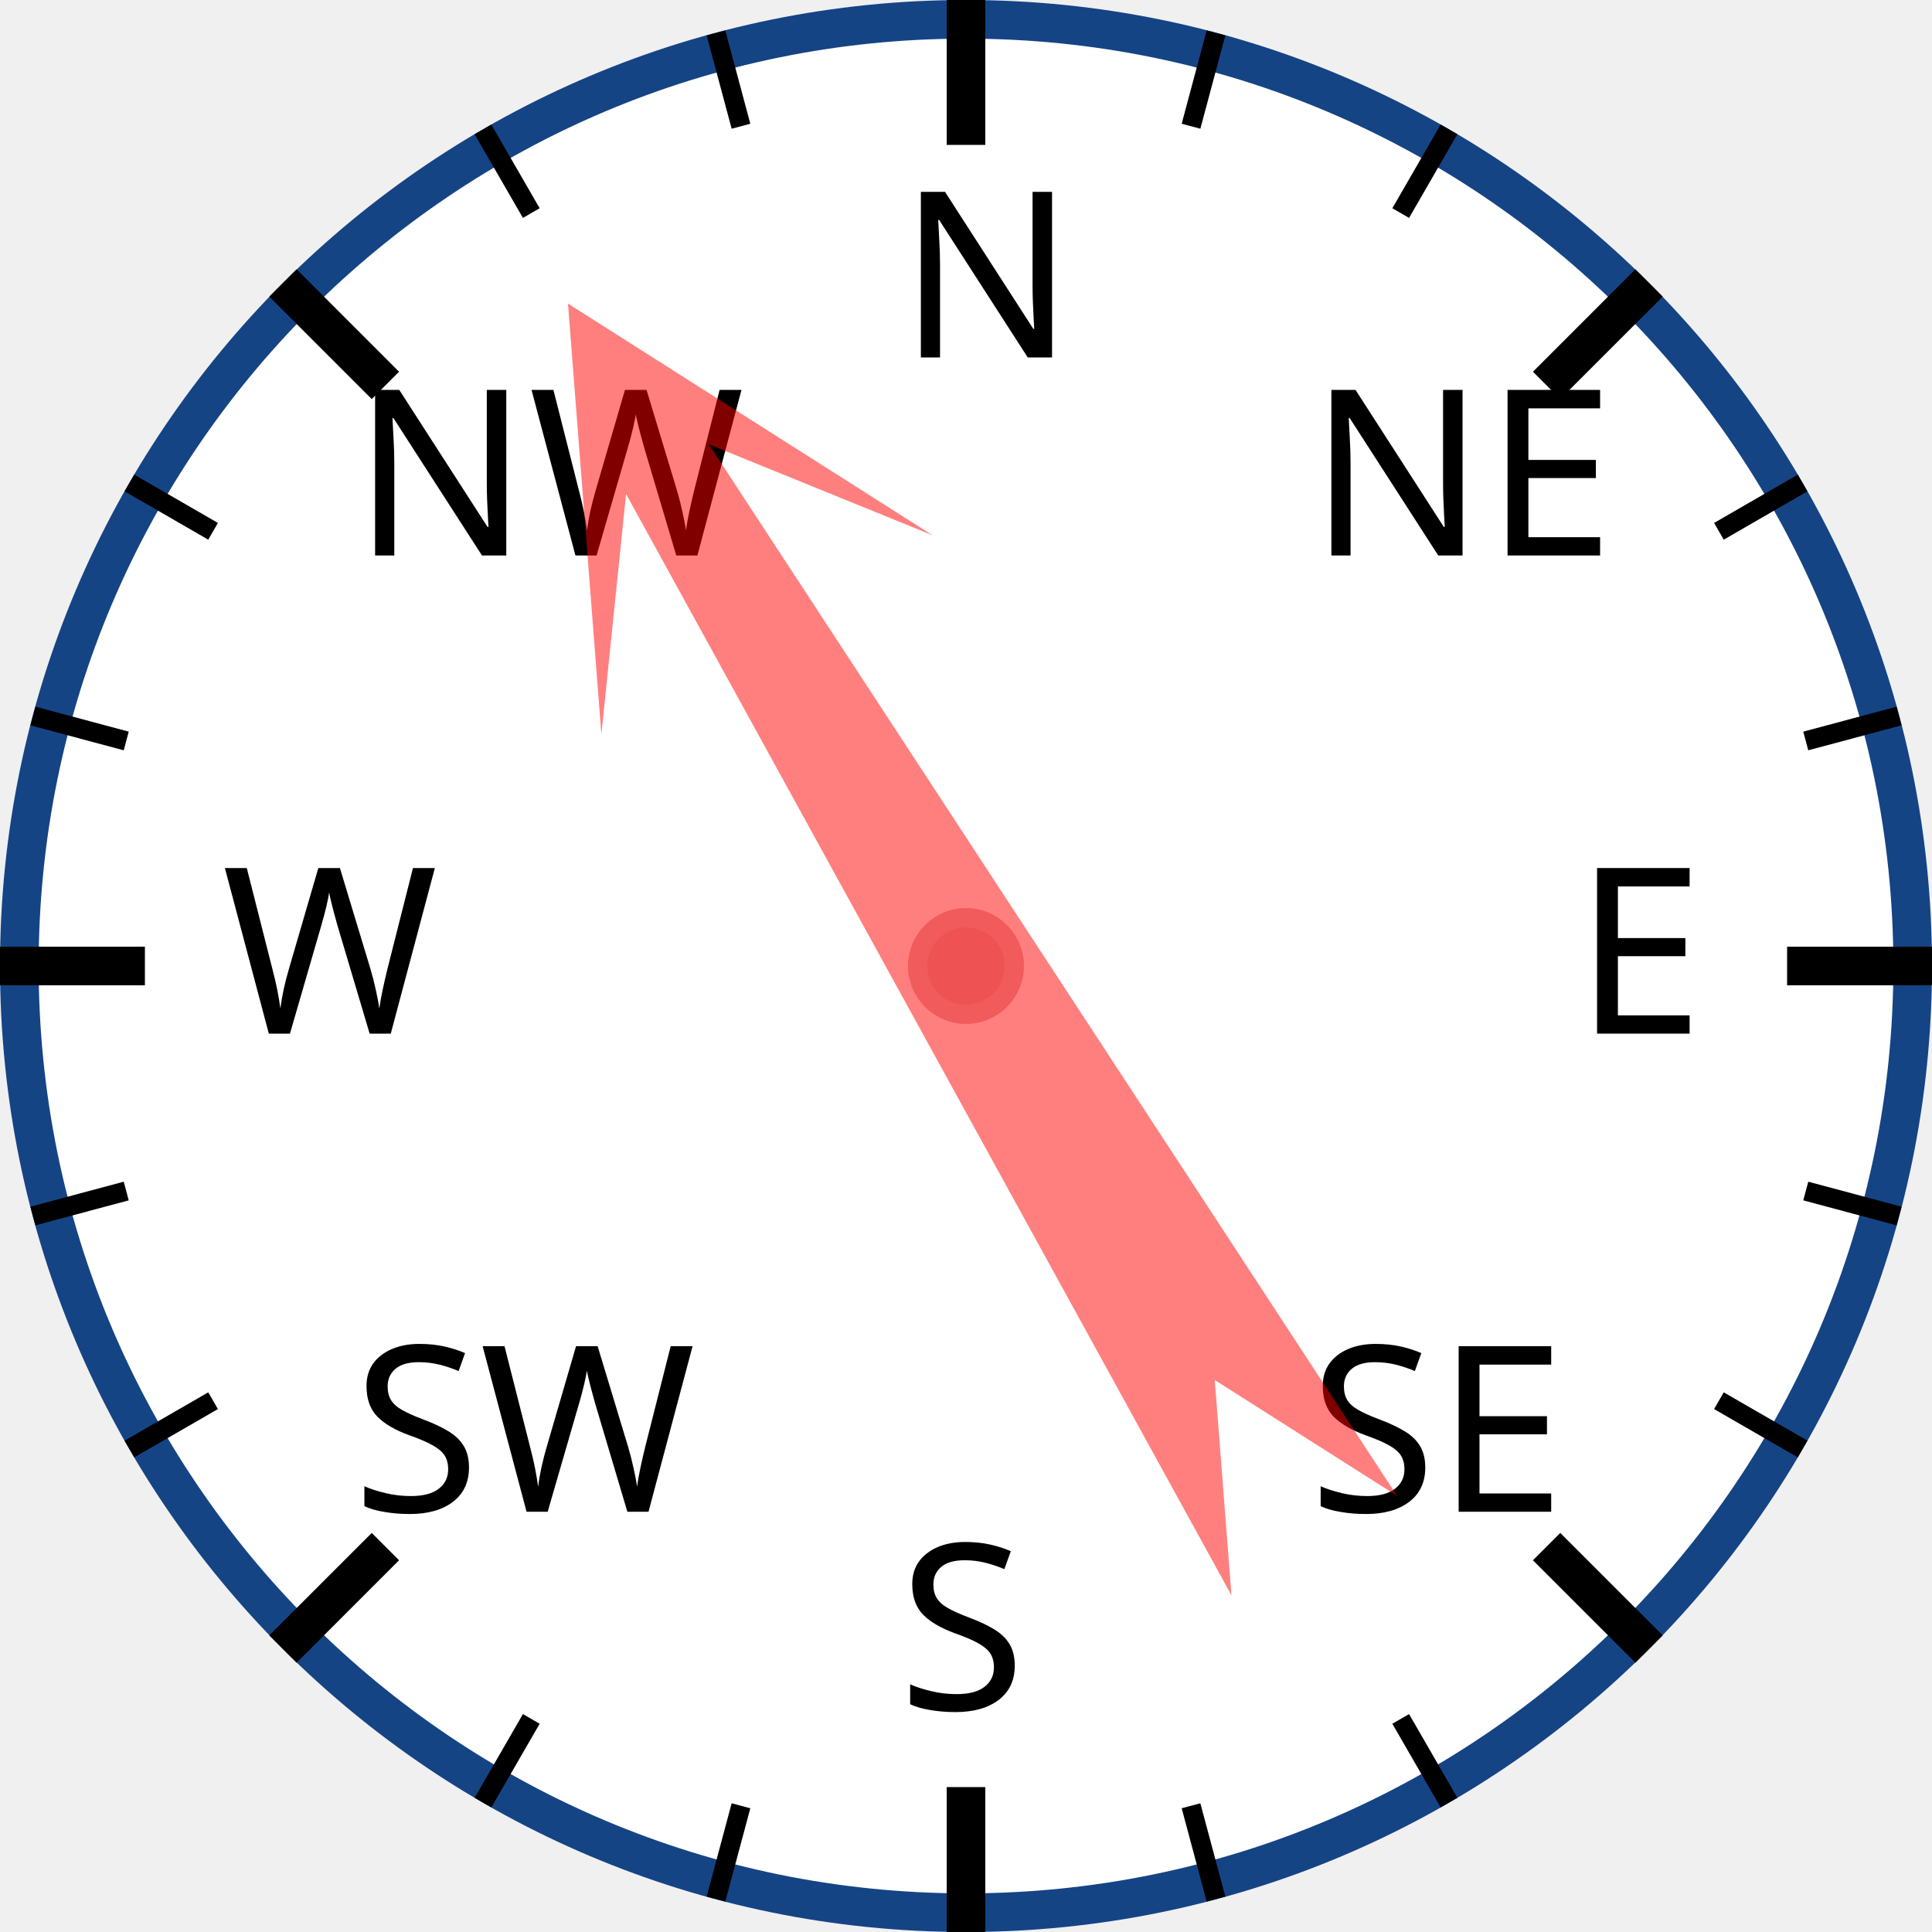
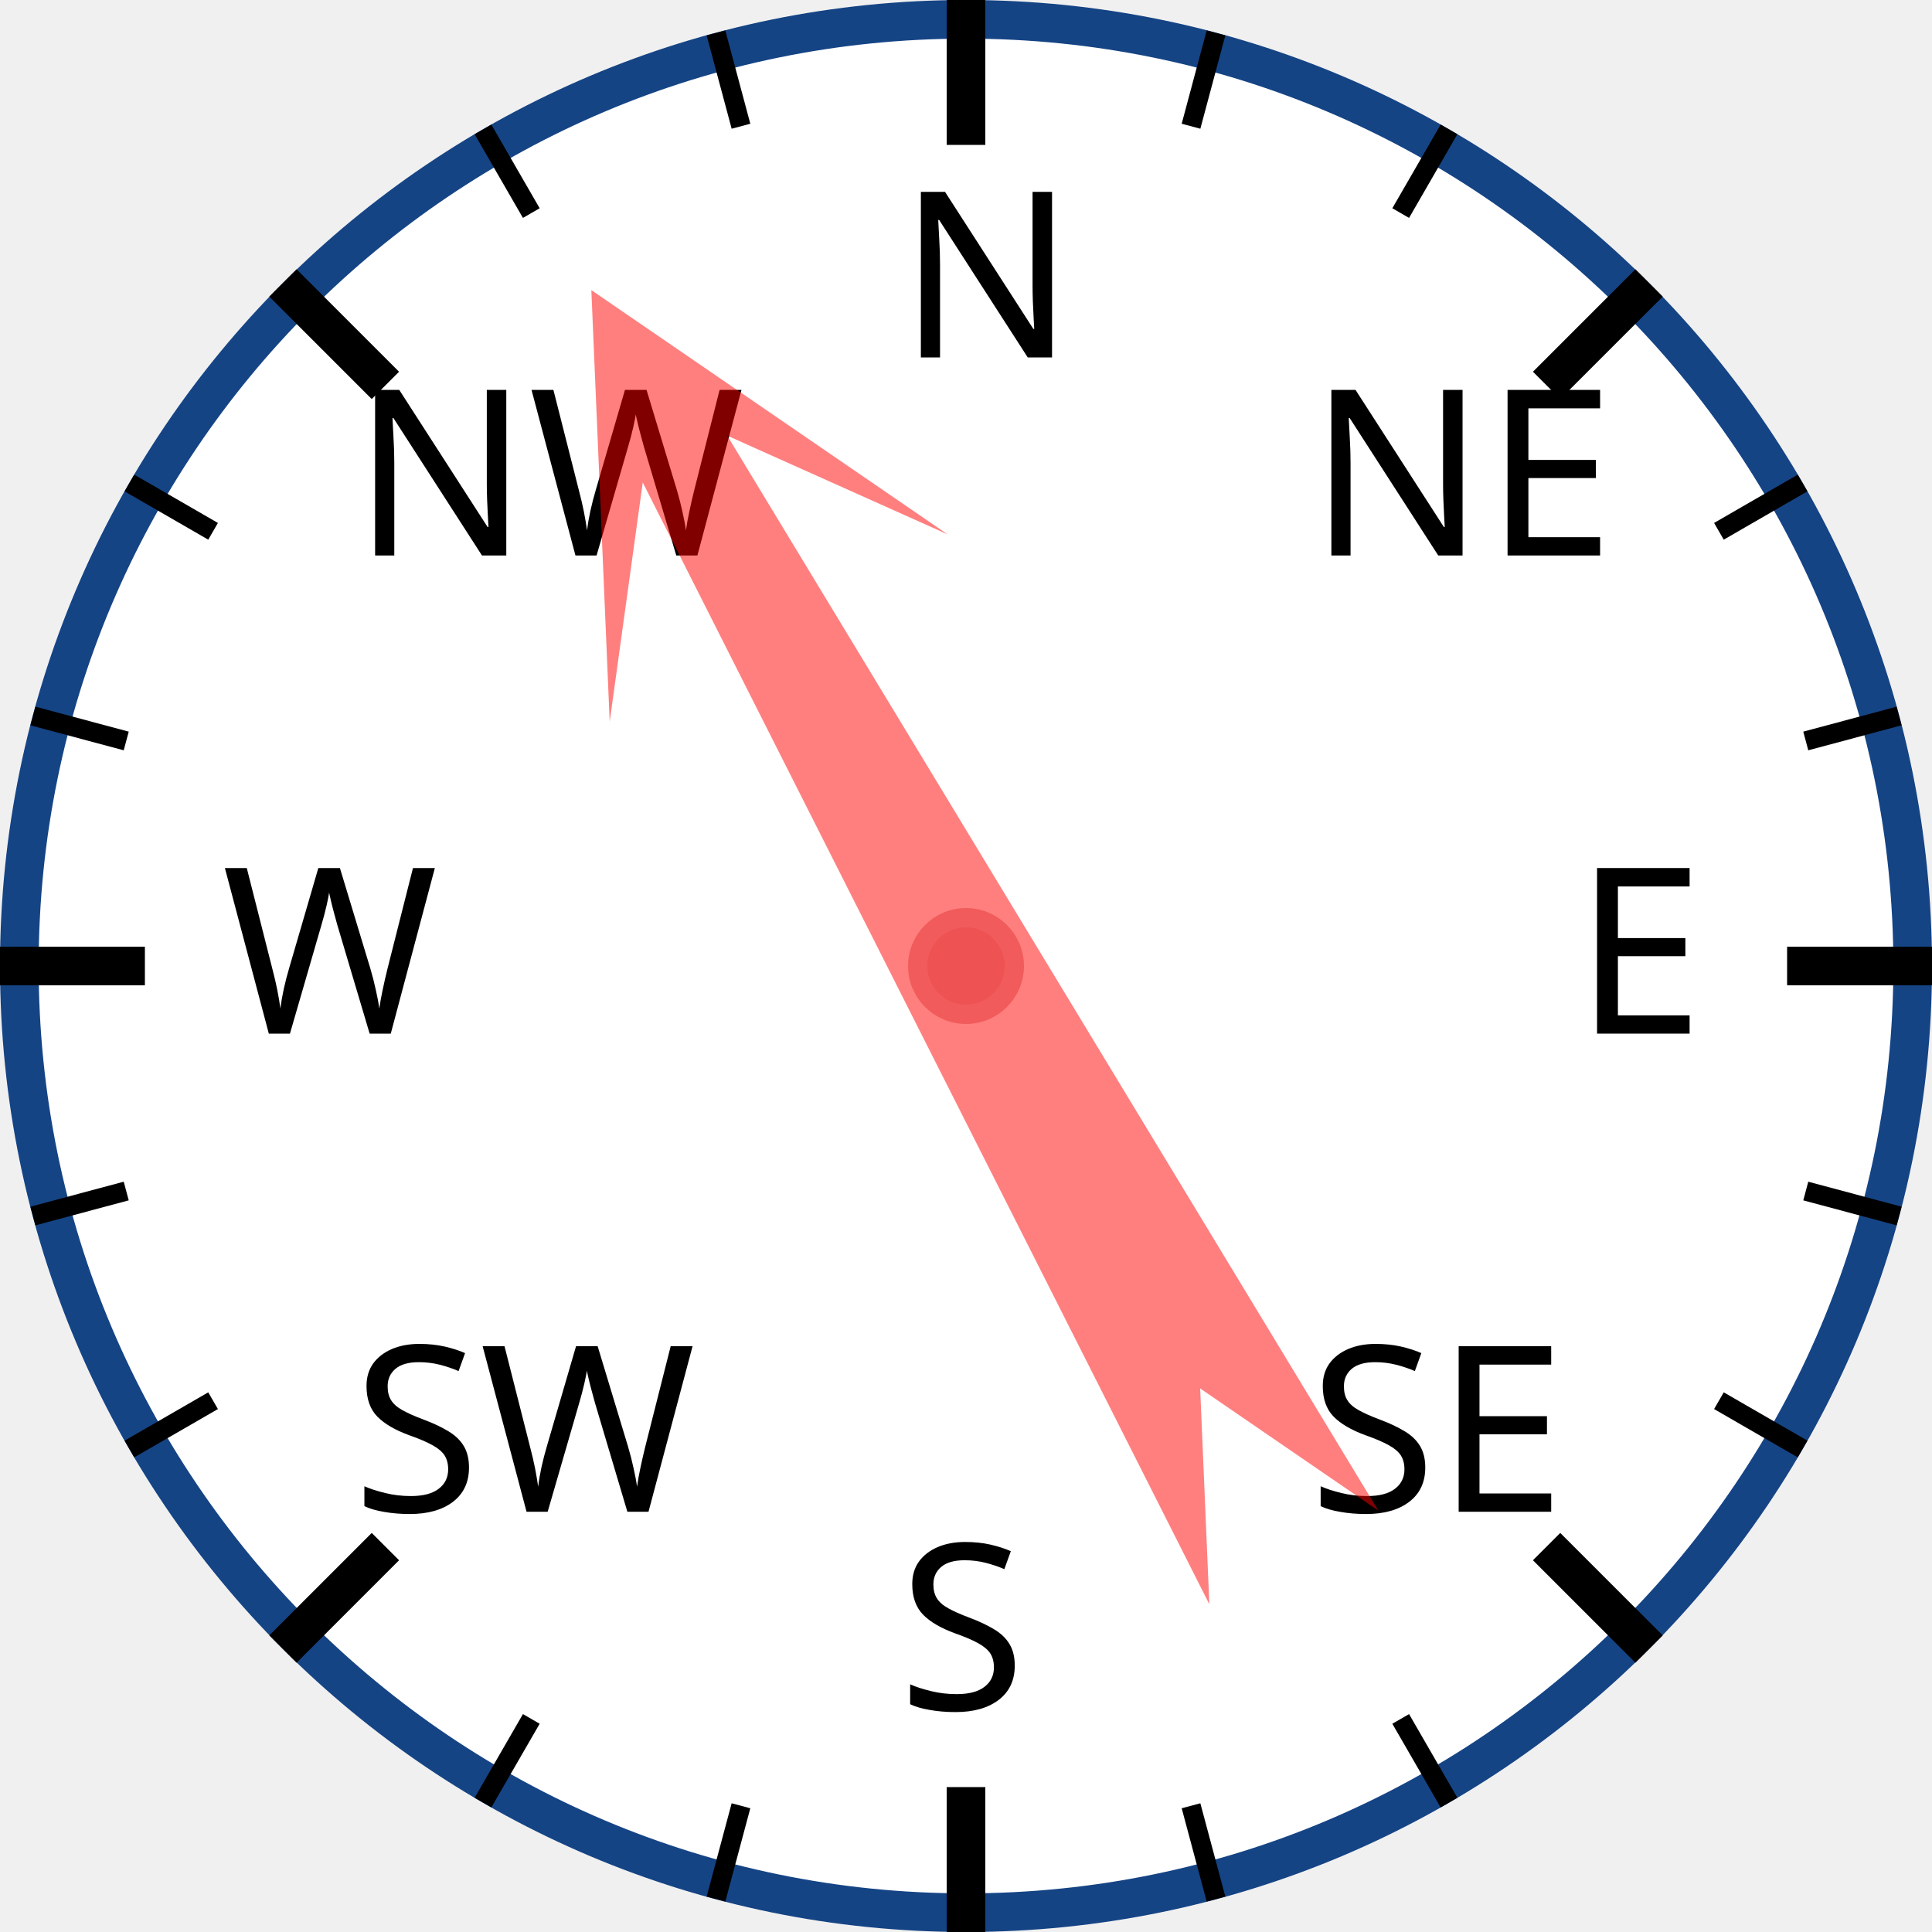
<svg xmlns="http://www.w3.org/2000/svg" width="120px" height="120px" viewBox="0 0 200 200">
  <circle cx="100" cy="100" r="98" style="fill: white; stroke: #154485; stroke-width: 4;" />
  <text x="93.0" y="37.0" style="font-family: sans-serif; font-size: 18pt;">N</text>
  <line x1="100.0" y1="0.0" x2="100.0" y2="15.0" style="stroke: black; stroke-width: 4;" />
  <line x1="74.118" y1="3.407" x2="76.706" y2="13.067" style="stroke: black; stroke-width: 2;" />
  <line x1="50" y1="13.397" x2="55" y2="22.058" style="stroke: black; stroke-width: 2;" />
  <text x="36.503" y="57.503" style="font-family: sans-serif; font-size: 18pt;">NW</text>
  <line x1="29.289" y1="29.289" x2="39.896" y2="39.896" style="stroke: black; stroke-width: 4;" />
  <line x1="13.397" y1="50" x2="22.058" y2="55" style="stroke: black; stroke-width: 2;" />
  <line x1="3.407" y1="74.118" x2="13.067" y2="76.706" style="stroke: black; stroke-width: 2;" />
  <text x="23.0" y="107.0" style="font-family: sans-serif; font-size: 18pt;">W</text>
  <line x1="0.0" y1="100.0" x2="15.0" y2="100.0" style="stroke: black; stroke-width: 4;" />
  <line x1="3.407" y1="125.882" x2="13.067" y2="123.294" style="stroke: black; stroke-width: 2;" />
  <line x1="13.397" y1="150" x2="22.058" y2="145" style="stroke: black; stroke-width: 2;" />
  <text x="36.503" y="156.497" style="font-family: sans-serif; font-size: 18pt;">SW</text>
  <line x1="29.289" y1="170.711" x2="39.896" y2="160.104" style="stroke: black; stroke-width: 4;" />
  <line x1="50" y1="186.603" x2="55" y2="177.942" style="stroke: black; stroke-width: 2;" />
  <line x1="74.118" y1="196.593" x2="76.706" y2="186.933" style="stroke: black; stroke-width: 2;" />
  <text x="93" y="177.0" style="font-family: sans-serif; font-size: 18pt;">S</text>
  <line x1="100" y1="200.0" x2="100" y2="185.0" style="stroke: black; stroke-width: 4;" />
  <line x1="125.882" y1="196.593" x2="123.294" y2="186.933" style="stroke: black; stroke-width: 2;" />
  <line x1="150.0" y1="186.603" x2="145.0" y2="177.942" style="stroke: black; stroke-width: 2;" />
  <text x="135.497" y="156.497" style="font-family: sans-serif; font-size: 18pt;">SE</text>
  <line x1="170.711" y1="170.711" x2="160.104" y2="160.104" style="stroke: black; stroke-width: 4;" />
  <line x1="186.603" y1="150" x2="177.942" y2="145" style="stroke: black; stroke-width: 2;" />
  <line x1="196.593" y1="125.882" x2="186.933" y2="123.294" style="stroke: black; stroke-width: 2;" />
  <text x="163.0" y="107" style="font-family: sans-serif; font-size: 18pt;">E</text>
  <line x1="200.0" y1="100" x2="185.0" y2="100" style="stroke: black; stroke-width: 4;" />
  <line x1="196.593" y1="74.118" x2="186.933" y2="76.706" style="stroke: black; stroke-width: 2;" />
  <line x1="186.603" y1="50" x2="177.942" y2="55" style="stroke: black; stroke-width: 2;" />
  <text x="135.497" y="57.503" style="font-family: sans-serif; font-size: 18pt;">NE</text>
  <line x1="170.711" y1="29.289" x2="160.104" y2="39.896" style="stroke: black; stroke-width: 4;" />
  <line x1="150" y1="13.397" x2="145" y2="22.058" style="stroke: black; stroke-width: 2;" />
  <line x1="125.882" y1="3.407" x2="123.294" y2="13.067" style="stroke: black; stroke-width: 2;" />
-   <polygon points="100 20 120 60 105 40 110 170 100 150 90 170 95 40 80 60" style="fill: red; fill-opacity: 0.5;" transform="rotate(329,100,100)" />
+   <polygon points="100 20 120 60 105 40 110 170 100 150 90 170 95 40 80 60" style="fill: red; fill-opacity: 0.5;" transform="rotate(331,100,100)" />
  <circle cx="100" cy="100" r="5" style="fill: #EE5252; stroke: #F25B5B; stroke-width: 2;" />
</svg>
